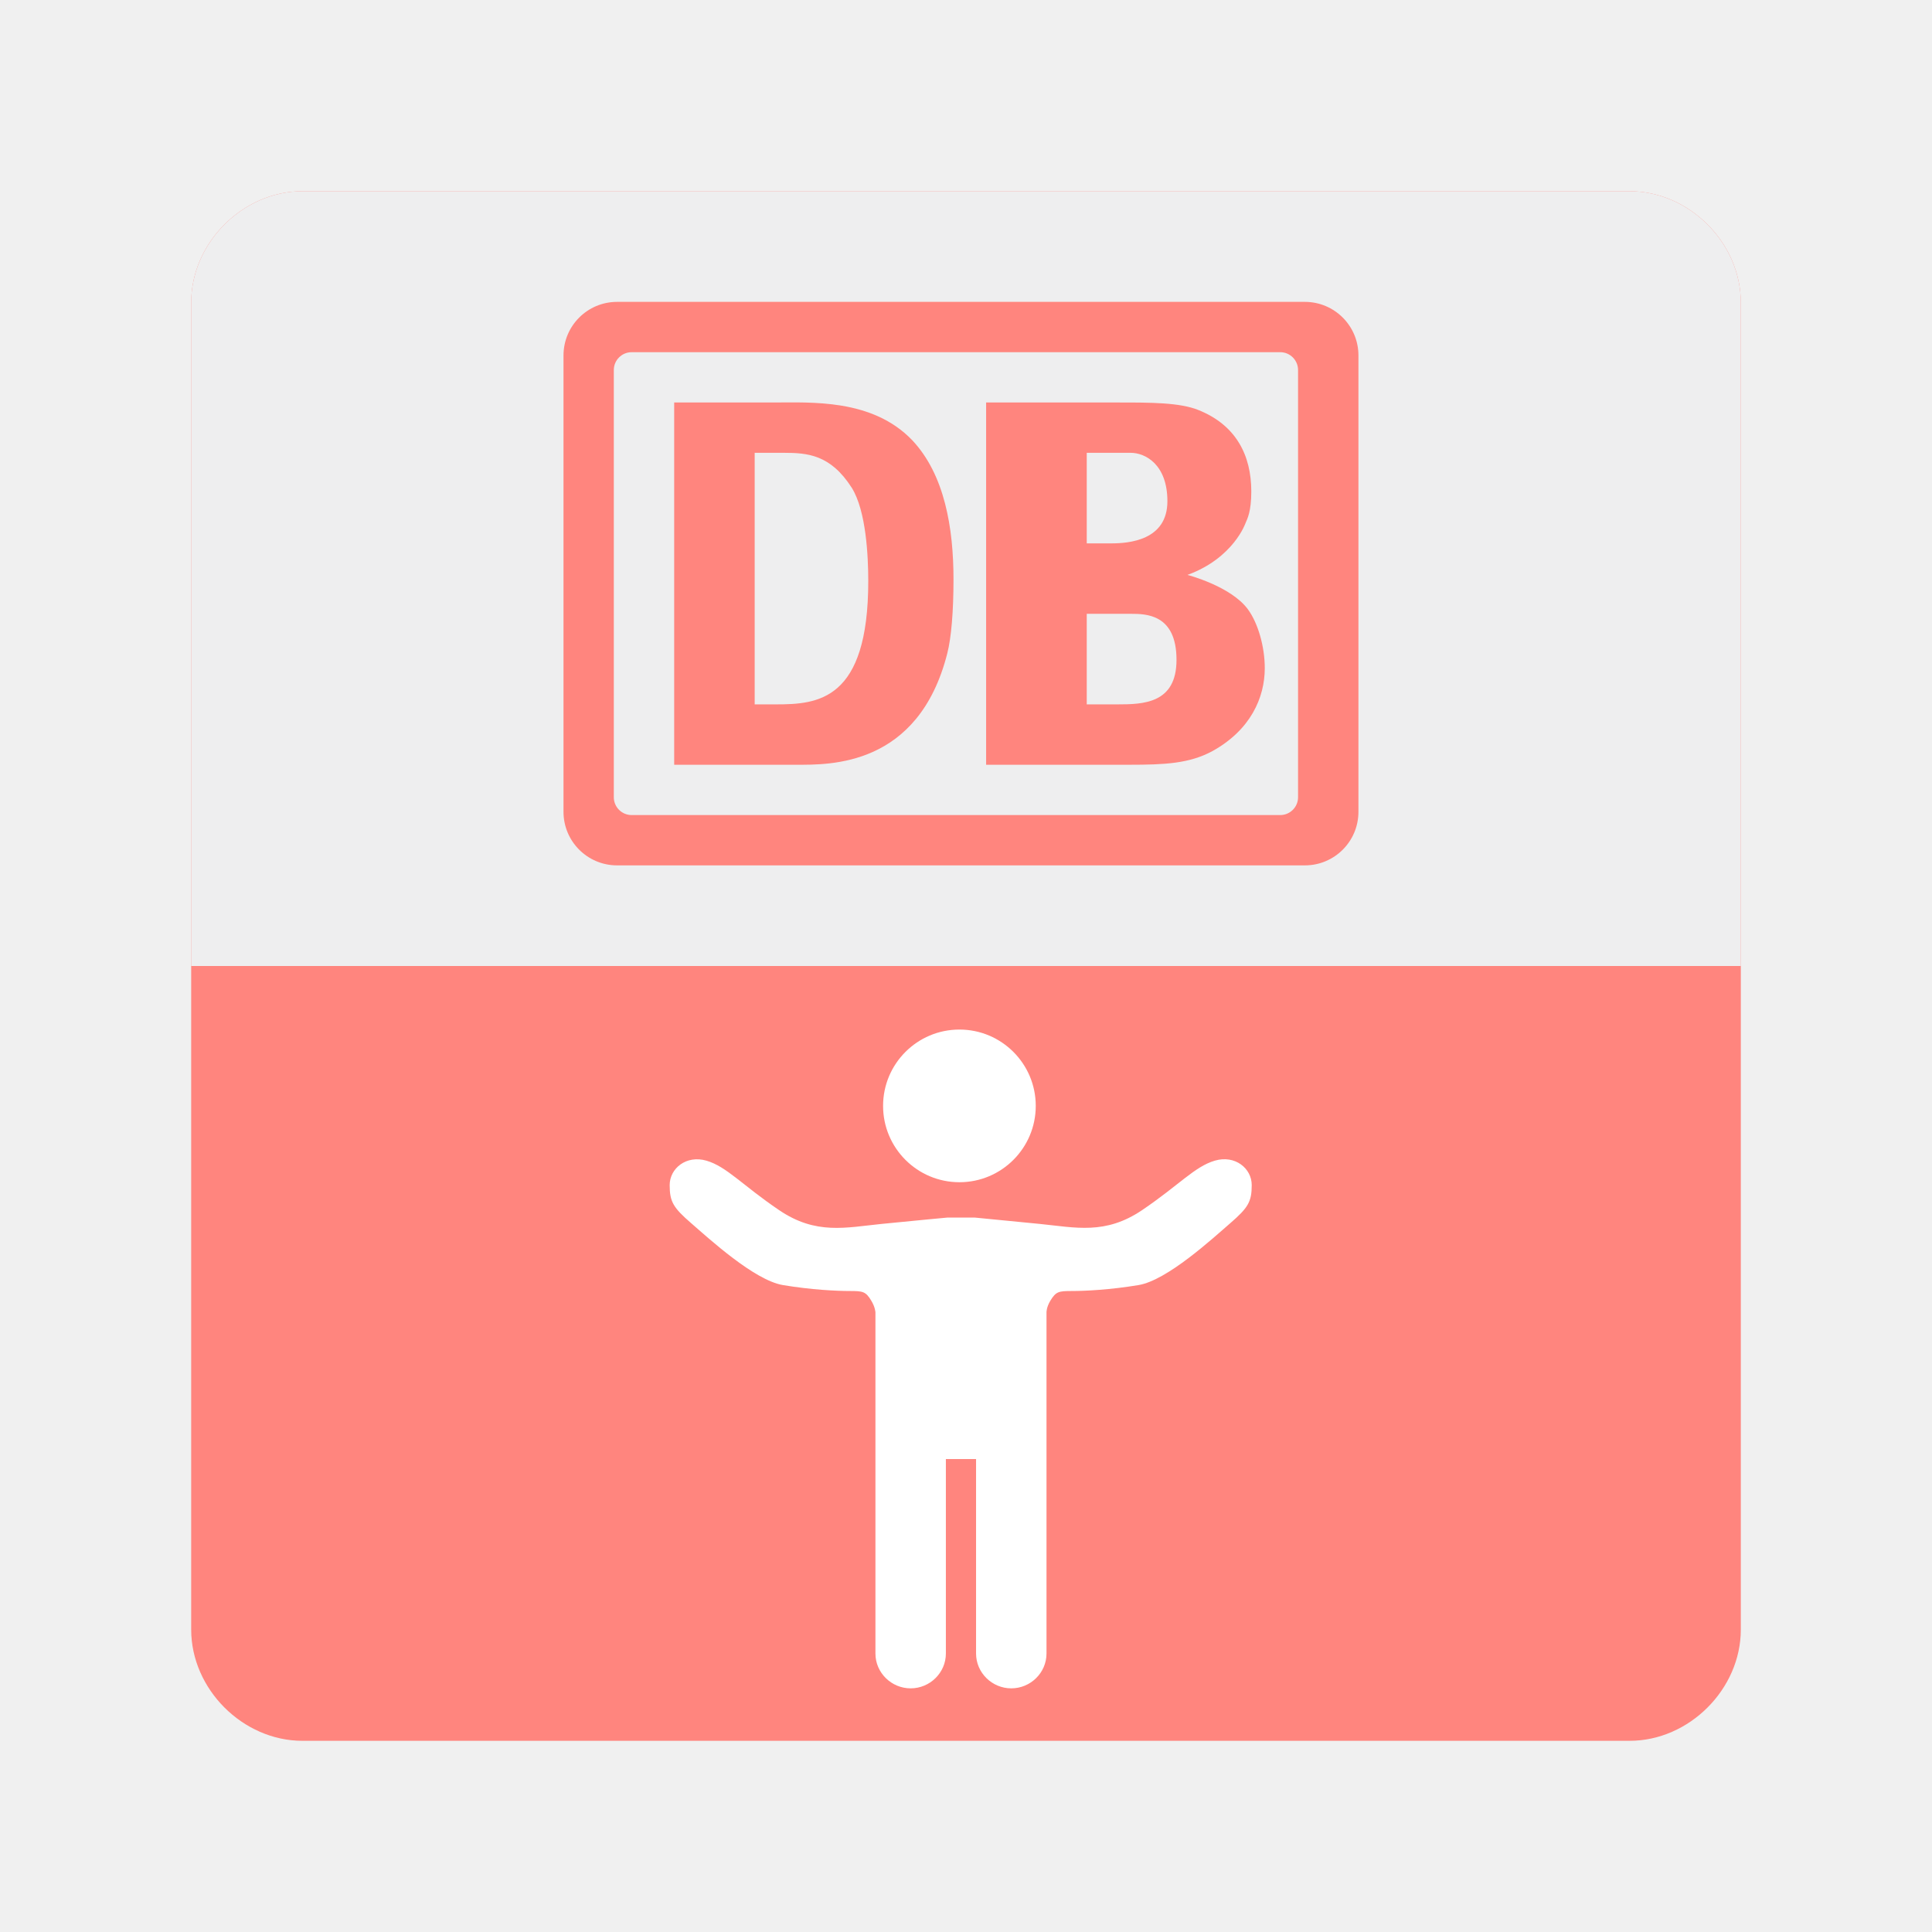
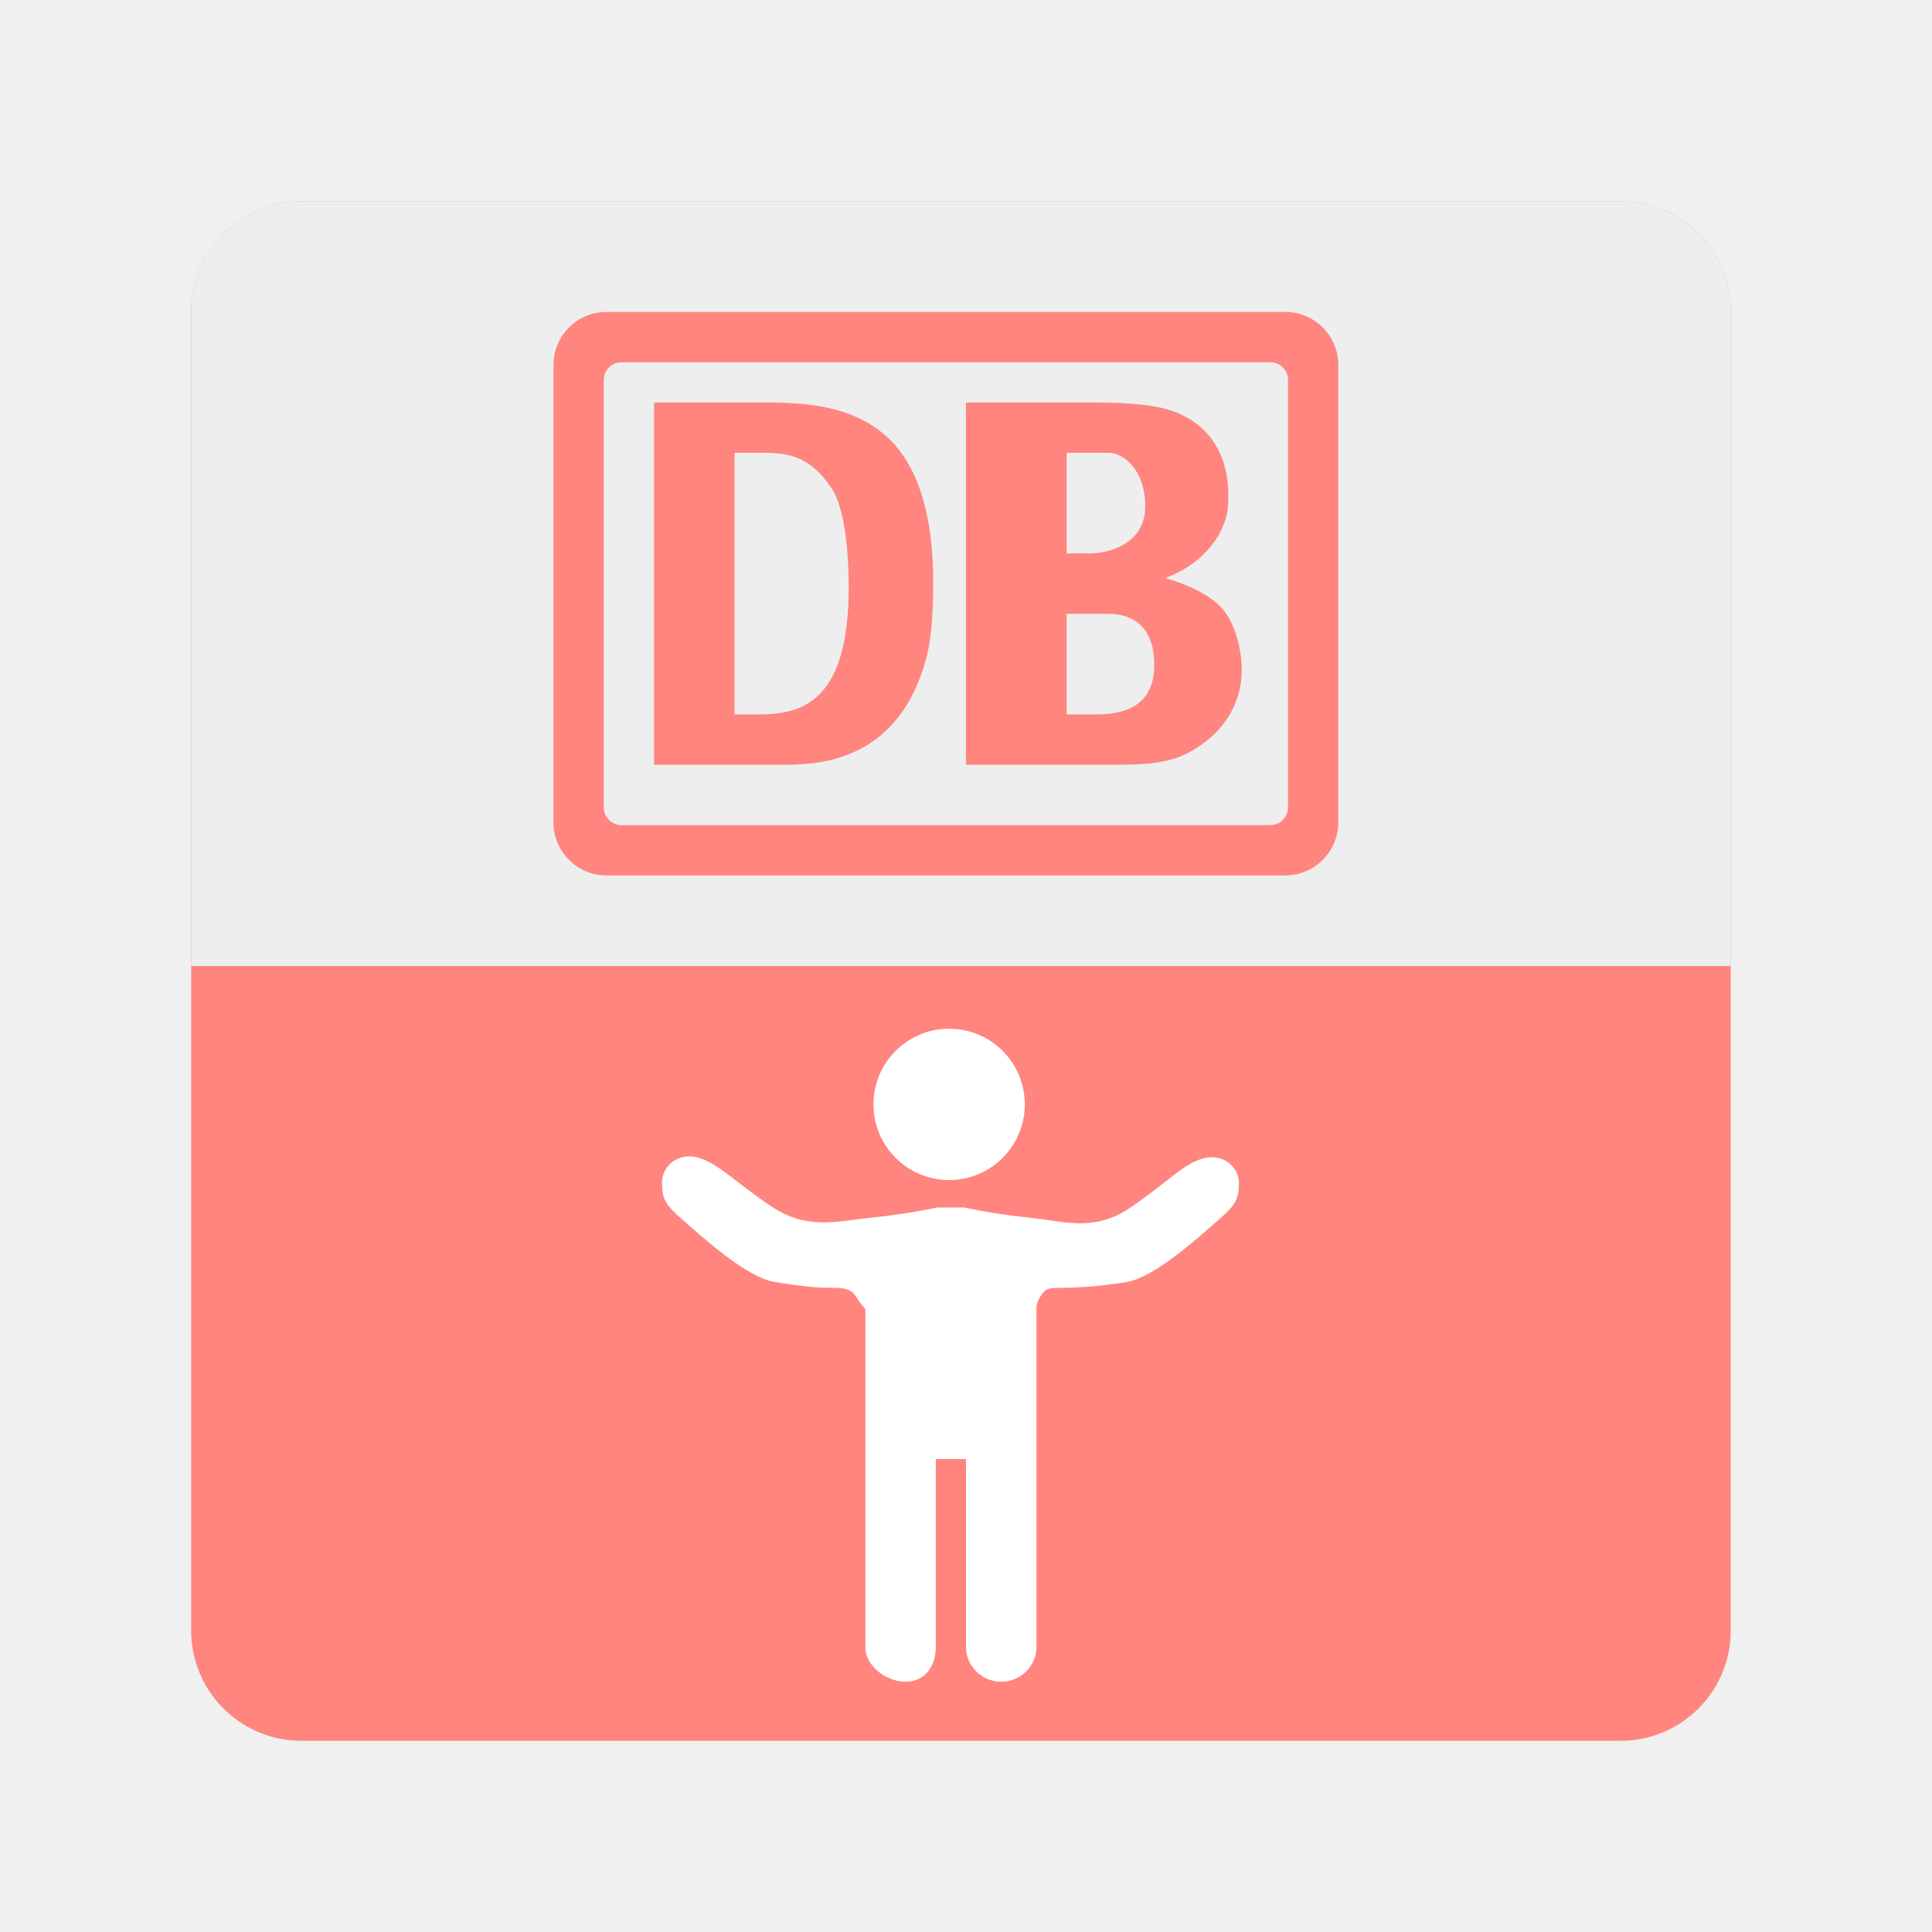
<svg xmlns="http://www.w3.org/2000/svg" version="1.1" baseProfile="tiny" id="Layer_1" x="0px" y="0px" width="192px" height="192px" viewBox="0 0 192 192" xml:space="preserve">
  <g>
-     <path fill="#FF857E" d="M173,161.944c0,5.921-5.135,11.056-11.056,11.056H30.056C24.134,173,19,167.865,19,161.944V30.056   C19,24.134,24.134,19,30.056,19h131.888C167.865,19,173,24.134,173,30.056V161.944z" />
-     <path fill="#EEEEEF" d="M161.944,19H30.056C24.134,19,19,24.134,19,30.056V96h154V30.056C173,24.134,167.865,19,161.944,19z" />
+     <path fill="#FF857E" d="M172,162.041c0,6.053-4.906,10.959-10.959,10.959H29.959C23.906,173,19,168.094,19,162.041V30.959   C19,24.906,23.906,20,29.959,20h131.082C167.094,20,172,24.906,172,30.959V162.041z" />
+     <path fill="#EEEEEF" d="M161.041,20H29.959C23.906,20,19,24.906,19,30.959V96h153V30.959C172,24.906,167.094,20,161.041,20z" />
    <g>
-       <path fill="#FF857E" d="M135,35.324c0-2.94-2.383-5.324-5.323-5.324H61.323C58.383,30,56,32.383,56,35.324v45.353    C56,83.617,58.383,86,61.323,86h68.354c2.94,0,5.323-2.383,5.323-5.324V35.324z M129,79.226c0,0.98-0.795,1.774-1.774,1.774    H62.774C61.794,81,61,80.206,61,79.226V36.774C61,35.794,61.794,35,62.774,35h64.451c0.979,0,1.774,0.794,1.774,1.774V79.226z" />
-       <path fill="#FF857E" d="M76.811,40H67v36h12.148c3.263,0,12.127,0.229,14.993-11.07c0.397-1.554,0.617-4.174,0.617-7.336    c0-5.131-0.88-10.422-4.099-13.843C86.69,39.605,80.603,40,76.811,40z M77.12,70H75V45h2.869c2.381,0,4.67,0.171,6.787,3.488    c1.411,2.28,1.631,6.72,1.631,9.26C86.287,69.637,81.265,70,77.12,70z" />
-       <path fill="#FF857E" d="M118.007,57.134c4.613-1.686,5.785-5.18,5.785-5.18c0.15-0.367,0.561-1.075,0.561-3.111    c0-3.59-1.508-6.593-5.254-8.094c-1.851-0.75-4.736-0.749-7.923-0.749H98v36h14.253c3.487,0,5.942-0.117,8.224-1.35    c3.789-2.09,5.215-5.306,5.215-8.253c0-2.144-0.675-4.482-1.679-5.847C122.318,58.246,118.007,57.134,118.007,57.134z M108,45    h4.366c1.464,0,3.649,1.166,3.649,4.811c0,3.911-3.864,4.189-5.586,4.189H108V45z M111.063,70H108v-9h4.355    c1.551,0,4.565,0.026,4.565,4.58C116.921,69.921,113.604,70,111.063,70z" />
+       <path fill="#FF857E" d="M133,36.277c0-2.915-2.362-5.277-5.276-5.277H60.276C57.362,31,55,33.362,55,36.277v45.446    C55,84.638,57.362,87,60.276,87h67.447c2.914,0,5.276-2.362,5.276-5.277V36.277z M128,80.241c0,0.972-0.787,1.759-1.759,1.759    H61.759C60.788,82,60,81.212,60,80.241V37.759C60,36.788,60.788,36,61.759,36h64.482c0.972,0,1.759,0.788,1.759,1.759V80.241z" />
+       <path fill="#FF857E" d="M74.952,40H65v36h12.269c3.234,0,12.021,0.3,14.861-10.898c0.394-1.541,0.611-4.102,0.611-7.235    c0-5.086-0.873-10.544-4.063-13.935C84.745,39.822,78.71,40,74.952,40z M75.258,71H73V45h3.001c2.36,0,4.629,0.379,6.727,3.667    c1.399,2.261,1.617,7.166,1.617,9.684C84.345,70.136,79.366,71,75.258,71z" />
+       <path fill="#FF857E" d="M115.786,57.448c4.573-1.671,5.734-5.134,5.734-5.134c0.149-0.364,0.555-1.065,0.555-3.083    c0-3.559-1.494-6.768-5.207-8.255c-1.835-0.743-4.695-0.975-7.854-0.975H96v36h14.082c3.457,0,5.891-0.042,8.152-1.265    c3.756-2.07,5.169-5.222,5.169-8.143c0-2.125-0.669-4.424-1.665-5.777C120.061,58.531,115.786,57.448,115.786,57.448z M106,45    h4.194c1.451,0,3.618,1.695,3.618,5.308c0,3.877-3.83,4.692-5.537,4.692H106V45z M108.903,71H106V61h4.185    c1.537,0,4.525,0.565,4.525,5.079C114.71,70.382,111.422,71,108.903,71z" />
    </g>
    <g>
-       <circle fill="#FFFFFF" cx="95.346" cy="109.902" r="7.586" />
-       <path fill="#FFFFFF" d="M97,145v19.326c0,1.911,1.59,3.46,3.5,3.46c1.912,0,3.5-1.549,3.5-3.46v-19.167v-14.73    c0,0-0.021-0.502,0.393-1.184c0.551-0.903,0.833-0.946,2.134-0.946c1.302,0,3.787-0.118,6.627-0.591    c2.839-0.474,7.338-4.615,9.112-6.152c1.774-1.538,2.129-2.13,2.129-3.785c0-1.657-1.654-3.018-3.666-2.427    c-2.011,0.592-3.551,2.427-7.219,4.911c-3.667,2.484-6.625,1.732-10.174,1.378c-3.55-0.354-6.478-0.633-6.478-0.633h-2.69    c0,0-3.011,0.278-6.561,0.633s-6.508,1.116-10.175-1.368c-3.668-2.484-5.205-4.324-7.216-4.916    c-2.012-0.591-3.664,0.767-3.664,2.424c0,1.655,0.359,2.246,2.134,3.784c1.774,1.538,6.281,5.679,9.12,6.152    c2.84,0.473,5.344,0.59,6.645,0.59c1.302,0,1.577,0.043,2.127,0.946c0.414,0.682,0.422,1.184,0.422,1.184v14.73v19.167    c0,1.911,1.588,3.46,3.5,3.46c1.911,0,3.5-1.549,3.5-3.46V145H97z" />
+       <circle fill="#FFFFFF" cx="94.324" cy="109.752" r="7.519" />
+       <path fill="#FFFFFF" d="M96,145v18.698c0,1.895,1.606,3.431,3.5,3.431c1.896,0,3.5-1.536,3.5-3.431V144.7v-14.602    c0,0-0.069-0.498,0.341-1.173c0.546-0.896,0.8-0.938,2.09-0.938s3.742-0.116,6.557-0.585c2.813-0.471,7.267-4.575,9.026-6.099    c1.76-1.525,2.108-2.111,2.108-3.752c0-1.643-1.644-2.991-3.637-2.406c-1.993,0.588-3.52,2.406-7.156,4.869    c-3.634,2.462-6.567,1.341-10.085,0.989c-3.519-0.352-6.421-1.004-6.421-1.004h-2.667c0,0-2.985,0.652-6.502,1.004    c-3.519,0.352-6.451,1.295-10.085-1.168c-3.637-2.463-5.16-4.192-7.153-4.779c-1.995-0.585-3.632,0.809-3.632,2.451    c0,1.64,0.356,2.248,2.115,3.772c1.758,1.525,6.226,5.641,9.04,6.11c2.815,0.469,4.297,0.591,5.587,0.591    c1.29,0,2.037,0.046,2.583,0.941c0.41,0.675,0.892,1.176,0.892,1.176V144.7v18.998c0,1.895,2.105,3.431,4,3.431    c1.894,0,3-1.536,3-3.431V145H96z" />
    </g>
  </g>
</svg>
